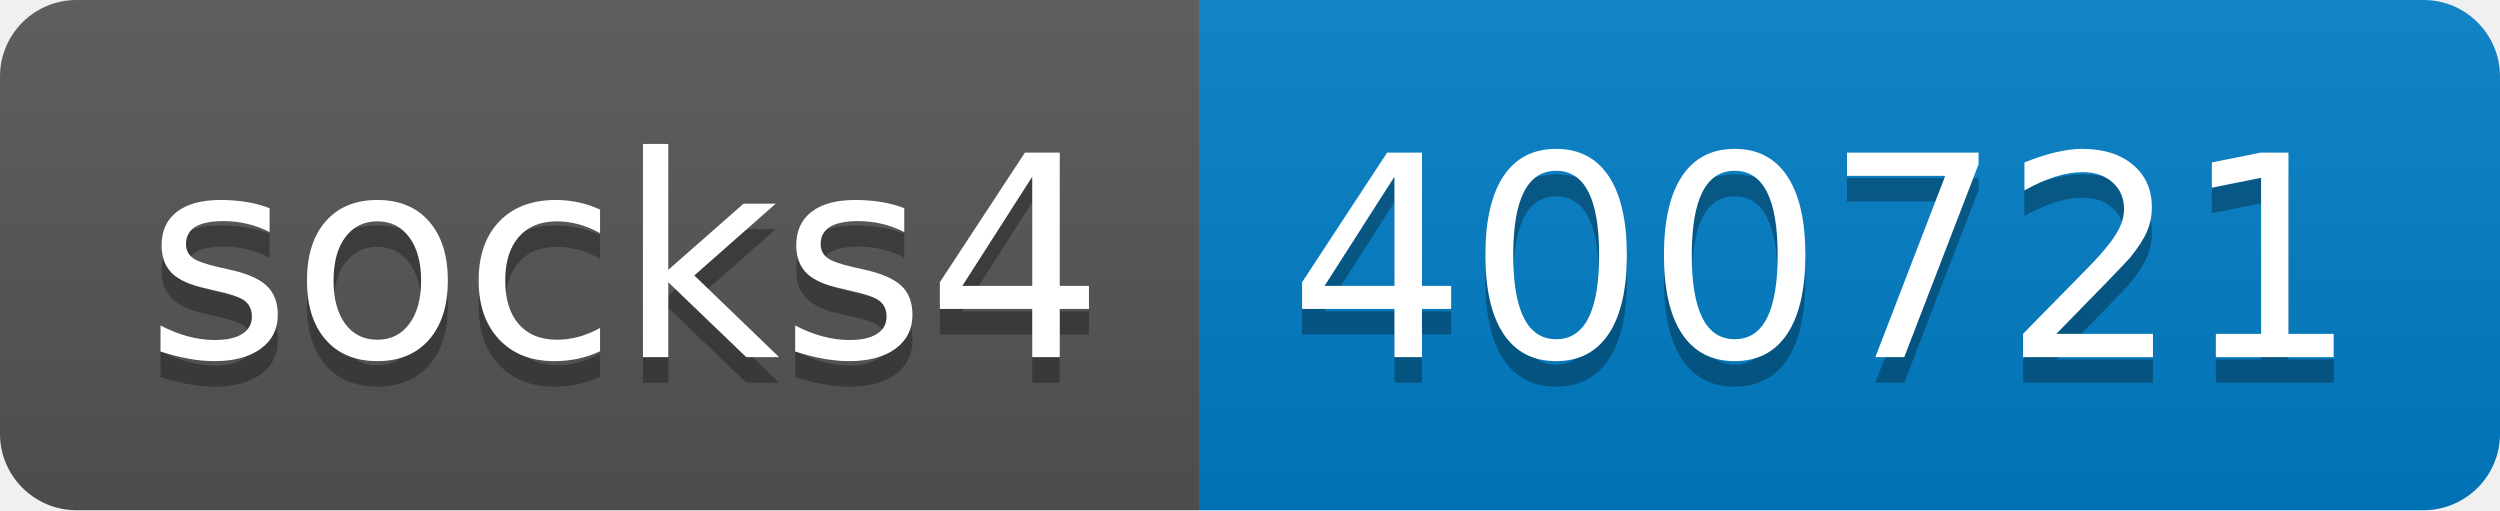
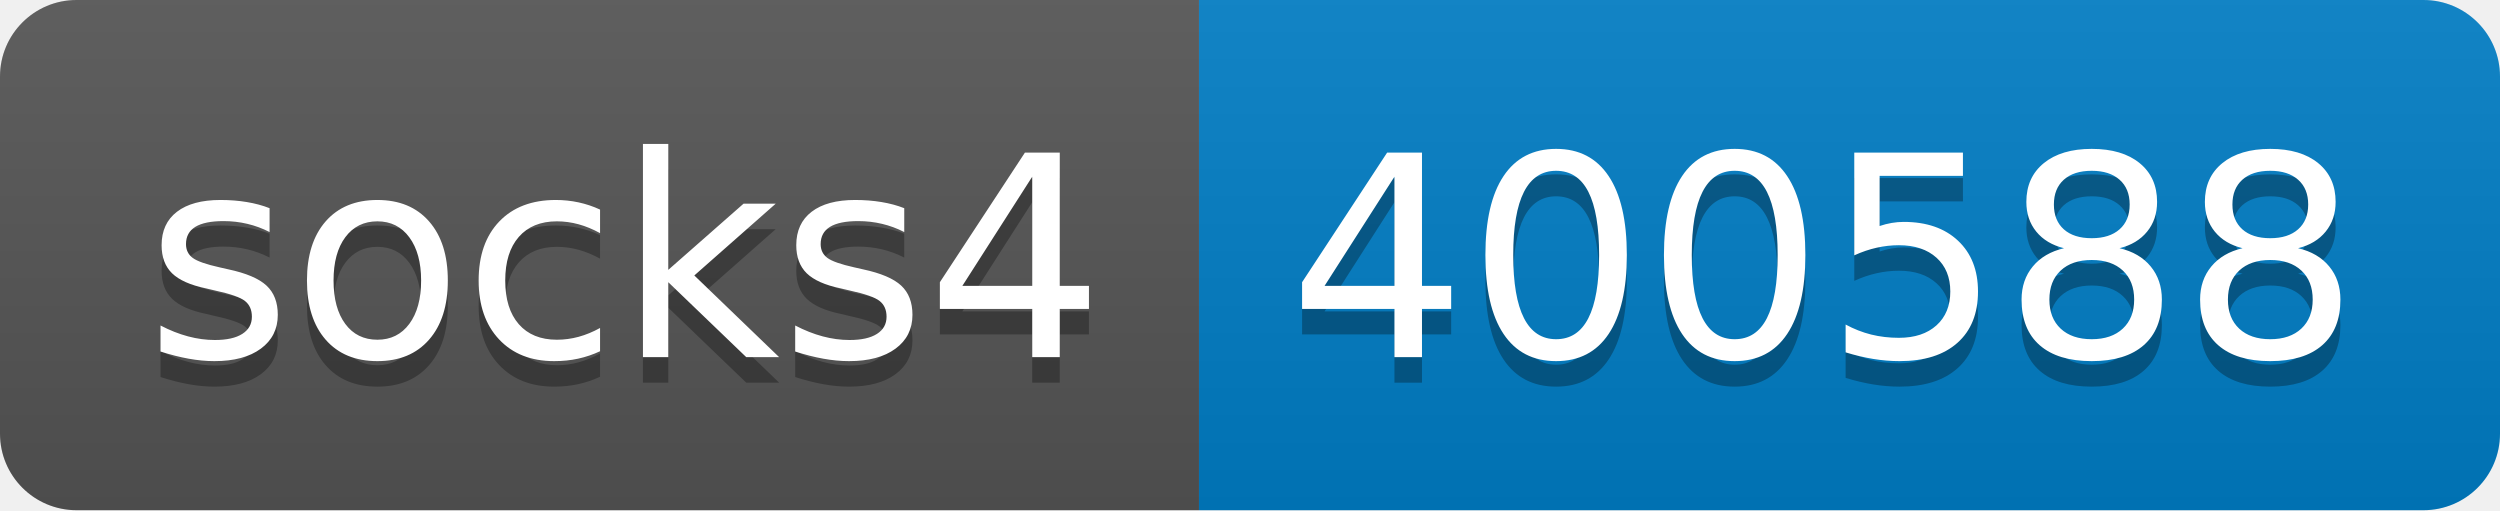
- <svg xmlns="http://www.w3.org/2000/svg" width="98" height="20" role="img" aria-label="socks4: 400721">
+ <svg xmlns="http://www.w3.org/2000/svg" width="98" height="20" role="img" aria-label="socks4: 400588">
  <linearGradient id="s" x2="0" y2="100%">
    <stop offset="0" stop-color="#bbb" stop-opacity=".1" />
    <stop offset="1" stop-opacity=".1" />
  </linearGradient>
  <clipPath id="r">
    <rect width="98" height="20" rx="3" fill="#fff" />
  </clipPath>
  <g clip-path="url(#r)">
    <rect width="47" height="20" fill="#555" />
    <rect x="47" width="51" height="20" fill="#007ec6" />
    <rect width="98" height="20" fill="url(#s)" />
  </g>
  <g fill="#fff" text-anchor="middle" font-family="Verdana,Geneva,DejaVu Sans,sans-serif" text-rendering="geometricPrecision" font-size="110">
    <text aria-hidden="true" x="245" y="150" fill="#010101" fill-opacity=".3" transform="scale(.1)" textLength="370">socks4</text>
    <text x="245" y="140" transform="scale(.1)" fill="#fff" textLength="370">socks4</text>
-     <text aria-hidden="true" x="715" y="150" fill="#010101" fill-opacity=".3" transform="scale(.1)" textLength="410">400721</text>
-     <text x="715" y="140" transform="scale(.1)" fill="#fff" textLength="410">400721</text>
+     <text aria-hidden="true" x="715" y="150" fill="#010101" fill-opacity=".3" transform="scale(.1)" textLength="410">400588</text>
+     <text x="715" y="140" transform="scale(.1)" fill="#fff" textLength="410">400588</text>
  </g>
</svg>
